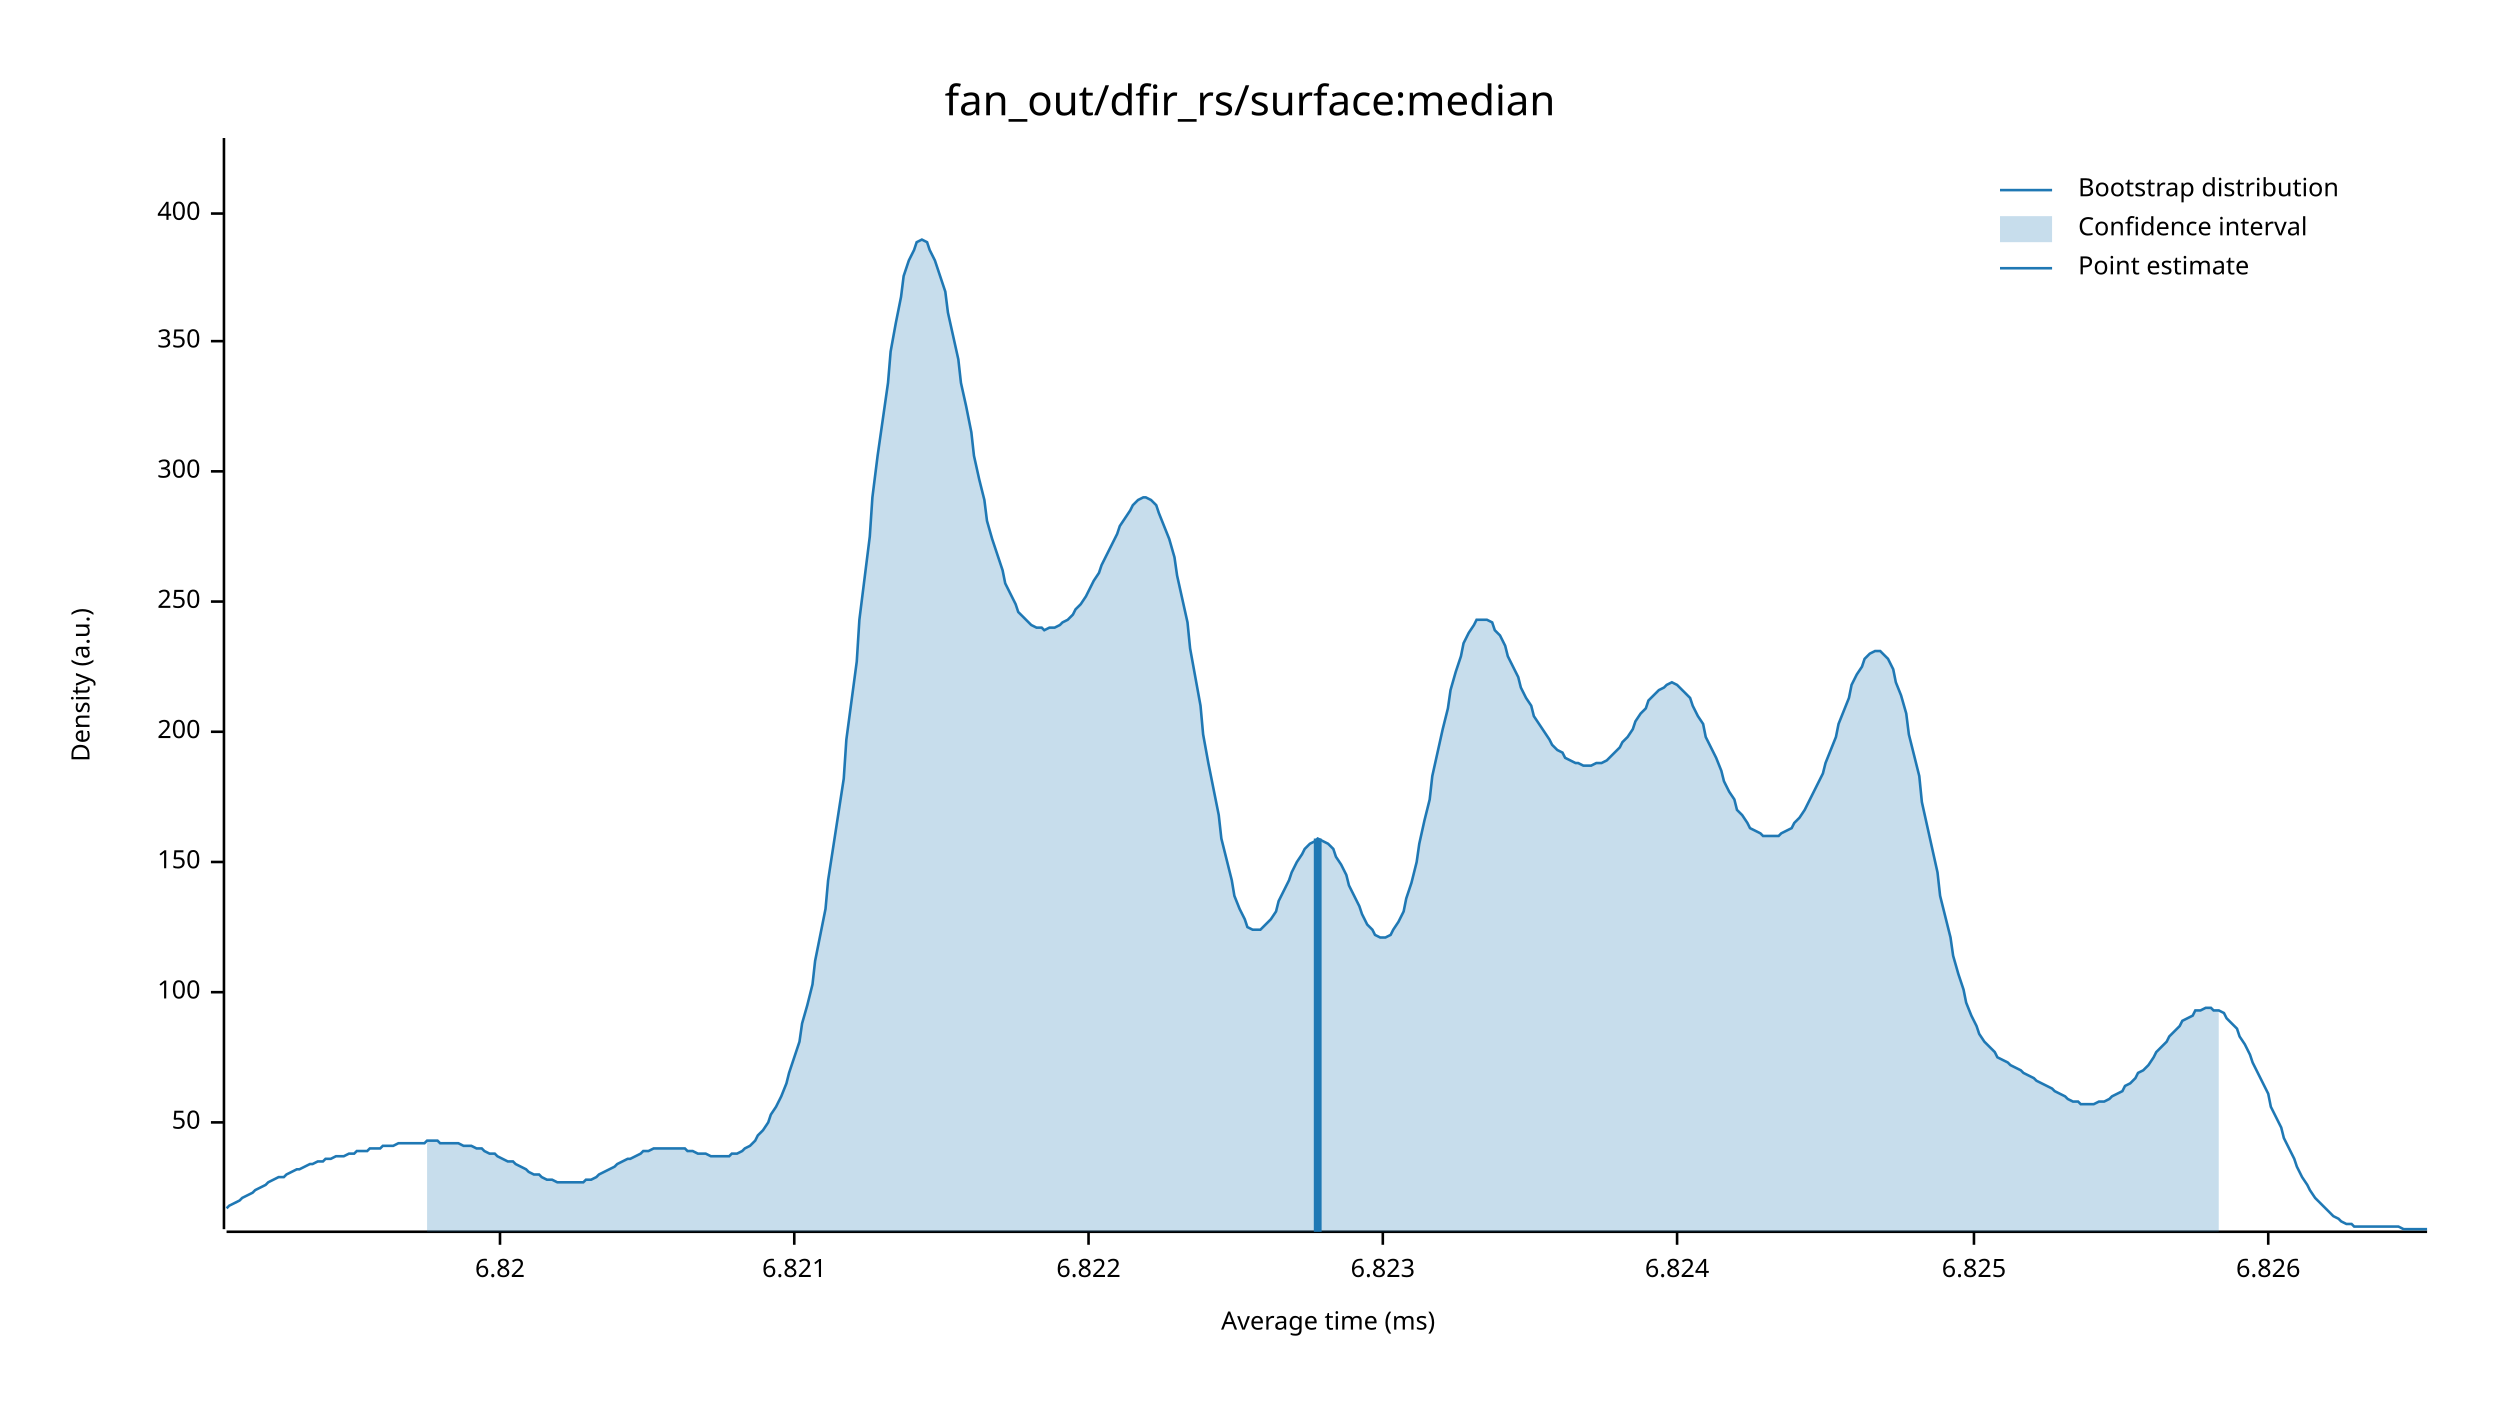
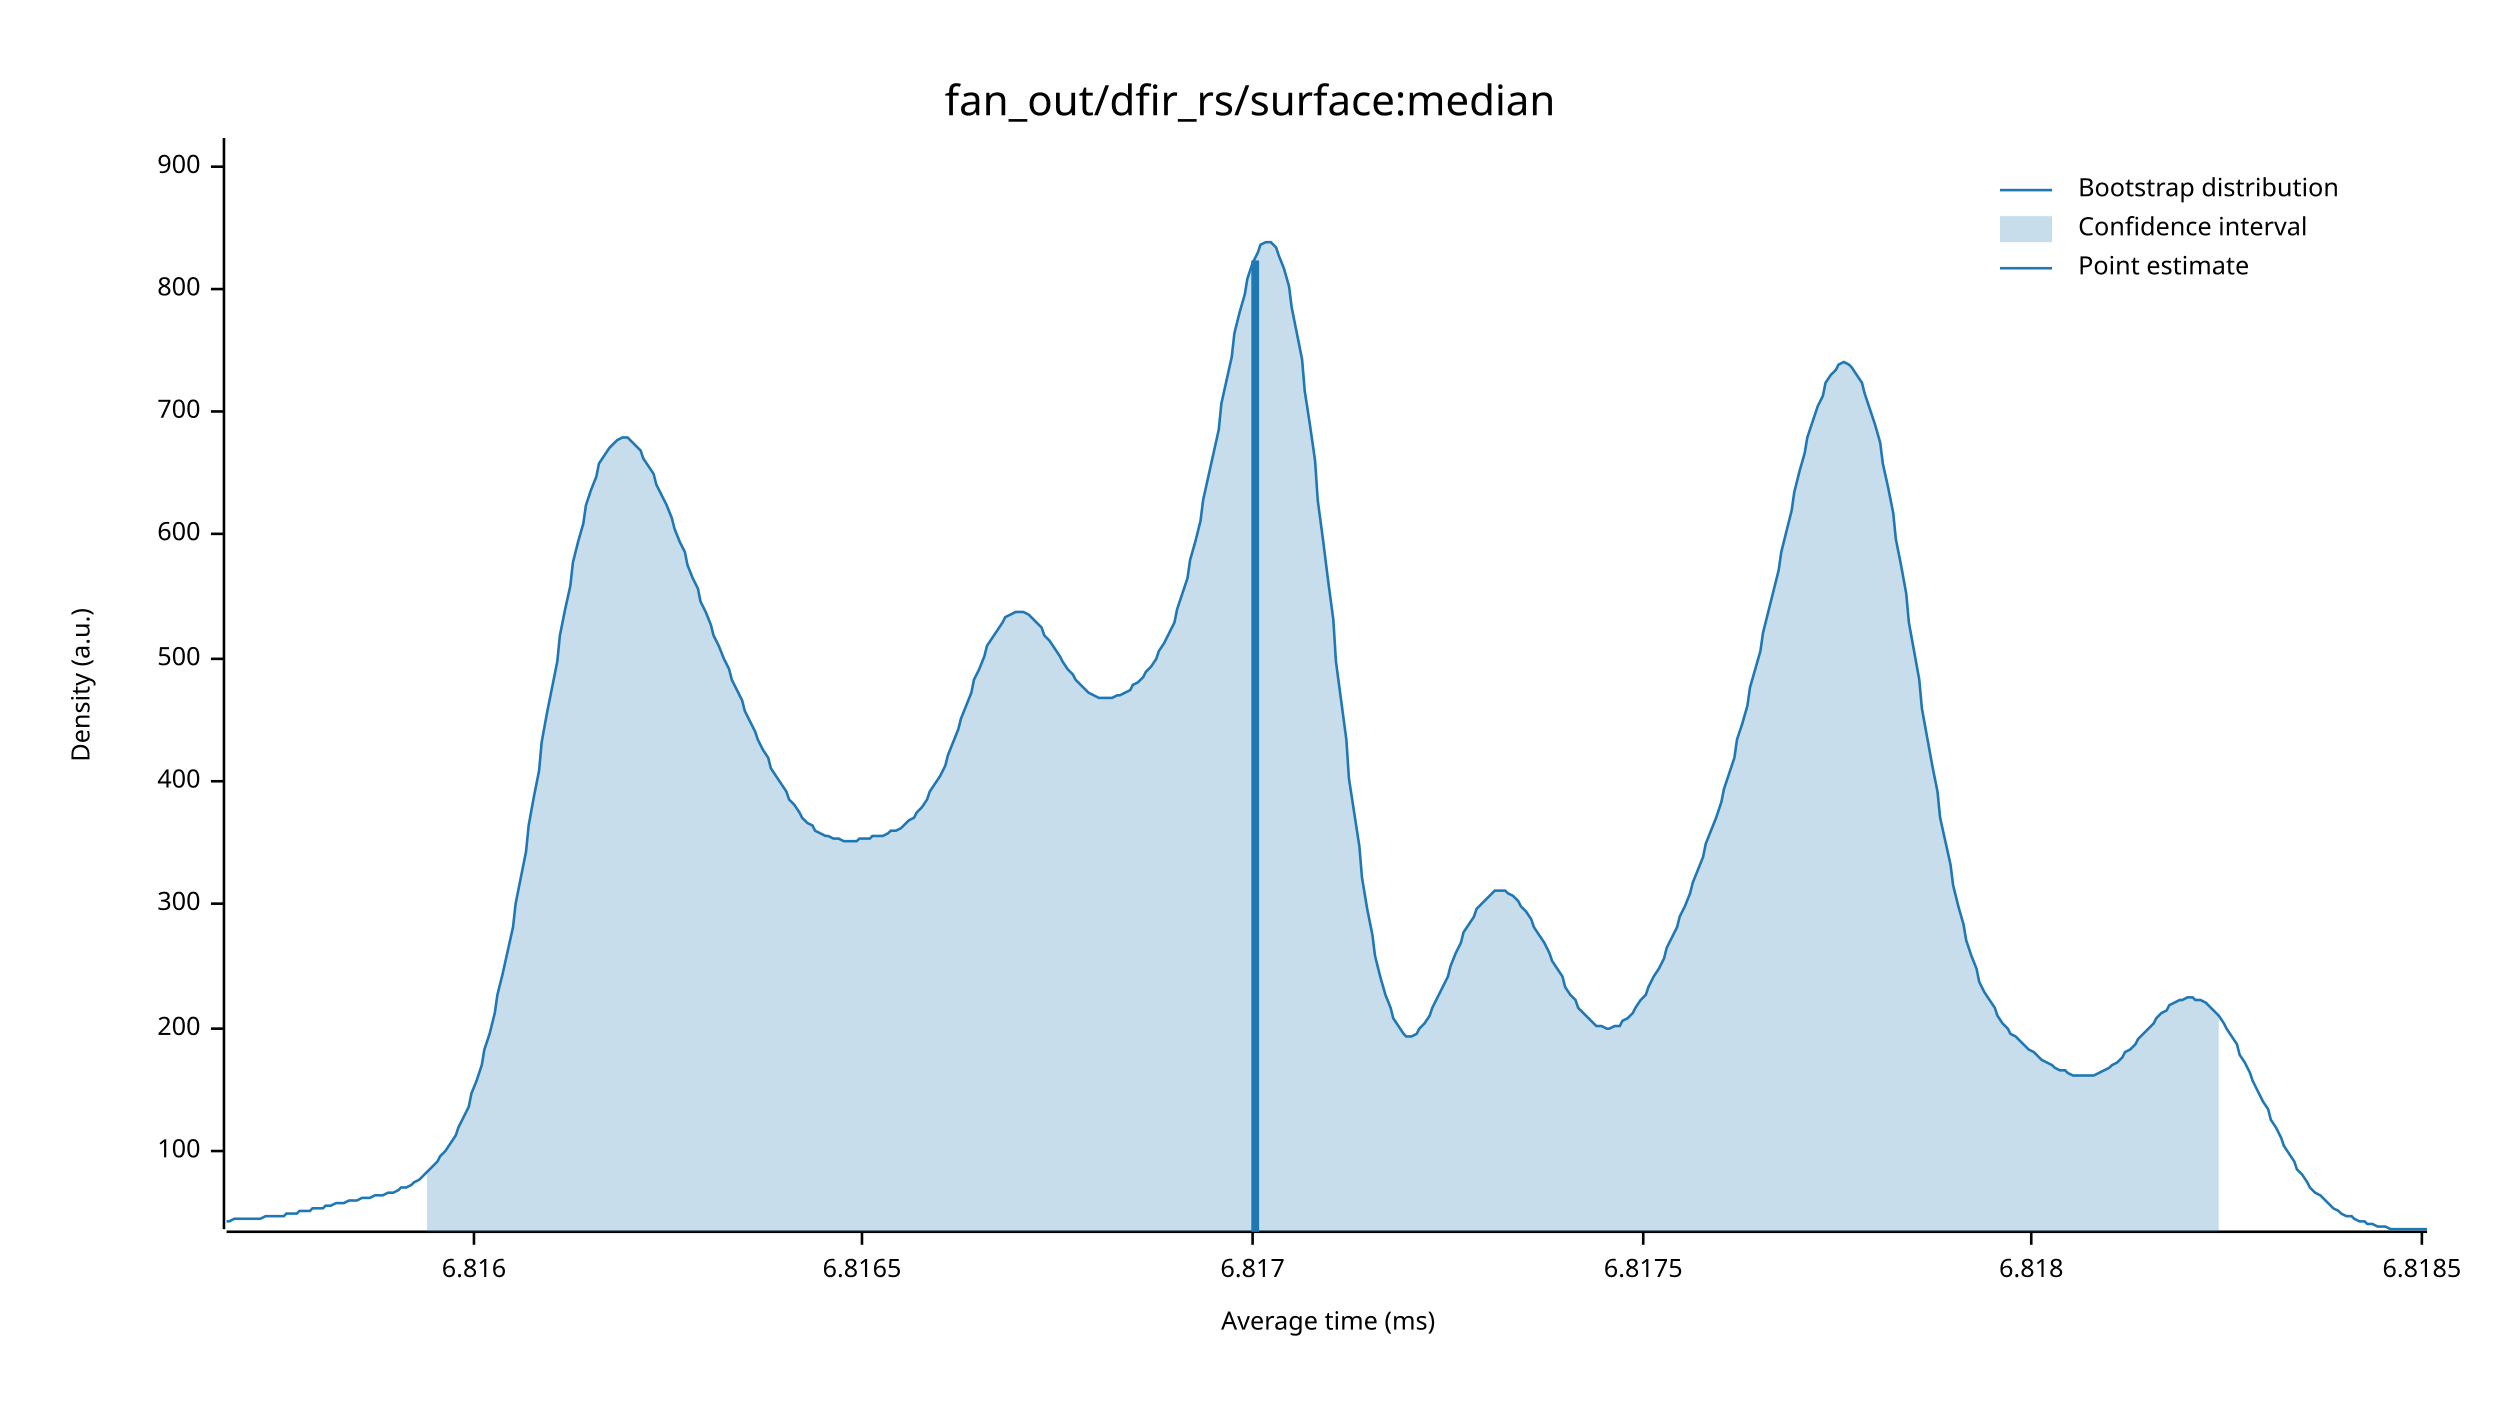
<svg xmlns="http://www.w3.org/2000/svg" width="960" height="540" viewBox="0 0 960 540">
  <text x="480" y="32" dy="0.76em" text-anchor="middle" font-family="sans-serif" font-size="16.129" opacity="1" fill="#000000">
fan_out/dfir_rs/surface:median
</text>
  <text x="27" y="263" dy="0.76em" text-anchor="middle" font-family="sans-serif" font-size="9.677" opacity="1" fill="#000000" transform="rotate(270, 27, 263)">
Density (a.u.)
</text>
  <text x="510" y="513" dy="-0.5ex" text-anchor="middle" font-family="sans-serif" font-size="9.677" opacity="1" fill="#000000">
Average time (ms)
</text>
  <polyline fill="none" opacity="1" stroke="#000000" stroke-width="1" points="86,53 86,472 " />
-   <text x="77" y="431" dy="0.5ex" text-anchor="end" font-family="sans-serif" font-size="9.677" opacity="1" fill="#000000">
- 50
- </text>
-   <polyline fill="none" opacity="1" stroke="#000000" stroke-width="1" points="81,431 86,431 " />
-   <text x="77" y="381" dy="0.5ex" text-anchor="end" font-family="sans-serif" font-size="9.677" opacity="1" fill="#000000">
+   <text x="77" y="442" dy="0.5ex" text-anchor="end" font-family="sans-serif" font-size="9.677" opacity="1" fill="#000000">
100
</text>
-   <polyline fill="none" opacity="1" stroke="#000000" stroke-width="1" points="81,381 86,381 " />
-   <text x="77" y="331" dy="0.5ex" text-anchor="end" font-family="sans-serif" font-size="9.677" opacity="1" fill="#000000">
- 150
- </text>
-   <polyline fill="none" opacity="1" stroke="#000000" stroke-width="1" points="81,331 86,331 " />
-   <text x="77" y="281" dy="0.5ex" text-anchor="end" font-family="sans-serif" font-size="9.677" opacity="1" fill="#000000">
+   <polyline fill="none" opacity="1" stroke="#000000" stroke-width="1" points="81,442 86,442 " />
+   <text x="77" y="395" dy="0.5ex" text-anchor="end" font-family="sans-serif" font-size="9.677" opacity="1" fill="#000000">
200
</text>
-   <polyline fill="none" opacity="1" stroke="#000000" stroke-width="1" points="81,281 86,281 " />
-   <text x="77" y="231" dy="0.5ex" text-anchor="end" font-family="sans-serif" font-size="9.677" opacity="1" fill="#000000">
- 250
- </text>
-   <polyline fill="none" opacity="1" stroke="#000000" stroke-width="1" points="81,231 86,231 " />
-   <text x="77" y="181" dy="0.5ex" text-anchor="end" font-family="sans-serif" font-size="9.677" opacity="1" fill="#000000">
+   <polyline fill="none" opacity="1" stroke="#000000" stroke-width="1" points="81,395 86,395 " />
+   <text x="77" y="347" dy="0.5ex" text-anchor="end" font-family="sans-serif" font-size="9.677" opacity="1" fill="#000000">
300
</text>
-   <polyline fill="none" opacity="1" stroke="#000000" stroke-width="1" points="81,181 86,181 " />
-   <text x="77" y="131" dy="0.5ex" text-anchor="end" font-family="sans-serif" font-size="9.677" opacity="1" fill="#000000">
- 350
- </text>
-   <polyline fill="none" opacity="1" stroke="#000000" stroke-width="1" points="81,131 86,131 " />
-   <text x="77" y="82" dy="0.5ex" text-anchor="end" font-family="sans-serif" font-size="9.677" opacity="1" fill="#000000">
+   <polyline fill="none" opacity="1" stroke="#000000" stroke-width="1" points="81,347 86,347 " />
+   <text x="77" y="300" dy="0.5ex" text-anchor="end" font-family="sans-serif" font-size="9.677" opacity="1" fill="#000000">
400
</text>
-   <polyline fill="none" opacity="1" stroke="#000000" stroke-width="1" points="81,82 86,82 " />
+   <polyline fill="none" opacity="1" stroke="#000000" stroke-width="1" points="81,300 86,300 " />
+   <text x="77" y="253" dy="0.5ex" text-anchor="end" font-family="sans-serif" font-size="9.677" opacity="1" fill="#000000">
+ 500
+ </text>
+   <polyline fill="none" opacity="1" stroke="#000000" stroke-width="1" points="81,253 86,253 " />
+   <text x="77" y="205" dy="0.5ex" text-anchor="end" font-family="sans-serif" font-size="9.677" opacity="1" fill="#000000">
+ 600
+ </text>
+   <polyline fill="none" opacity="1" stroke="#000000" stroke-width="1" points="81,205 86,205 " />
+   <text x="77" y="158" dy="0.5ex" text-anchor="end" font-family="sans-serif" font-size="9.677" opacity="1" fill="#000000">
+ 700
+ </text>
+   <polyline fill="none" opacity="1" stroke="#000000" stroke-width="1" points="81,158 86,158 " />
+   <text x="77" y="111" dy="0.5ex" text-anchor="end" font-family="sans-serif" font-size="9.677" opacity="1" fill="#000000">
+ 800
+ </text>
+   <polyline fill="none" opacity="1" stroke="#000000" stroke-width="1" points="81,111 86,111 " />
+   <text x="77" y="64" dy="0.5ex" text-anchor="end" font-family="sans-serif" font-size="9.677" opacity="1" fill="#000000">
+ 900
+ </text>
+   <polyline fill="none" opacity="1" stroke="#000000" stroke-width="1" points="81,64 86,64 " />
  <polyline fill="none" opacity="1" stroke="#000000" stroke-width="1" points="87,473 932,473 " />
-   <text x="192" y="483" dy="0.76em" text-anchor="middle" font-family="sans-serif" font-size="9.677" opacity="1" fill="#000000">
- 6.82
+   <text x="182" y="483" dy="0.76em" text-anchor="middle" font-family="sans-serif" font-size="9.677" opacity="1" fill="#000000">
+ 6.816
</text>
-   <polyline fill="none" opacity="1" stroke="#000000" stroke-width="1" points="192,473 192,478 " />
-   <text x="305" y="483" dy="0.76em" text-anchor="middle" font-family="sans-serif" font-size="9.677" opacity="1" fill="#000000">
- 6.821
+   <polyline fill="none" opacity="1" stroke="#000000" stroke-width="1" points="182,473 182,478 " />
+   <text x="331" y="483" dy="0.76em" text-anchor="middle" font-family="sans-serif" font-size="9.677" opacity="1" fill="#000000">
+ 6.8165
</text>
-   <polyline fill="none" opacity="1" stroke="#000000" stroke-width="1" points="305,473 305,478 " />
-   <text x="418" y="483" dy="0.76em" text-anchor="middle" font-family="sans-serif" font-size="9.677" opacity="1" fill="#000000">
- 6.822
+   <polyline fill="none" opacity="1" stroke="#000000" stroke-width="1" points="331,473 331,478 " />
+   <text x="481" y="483" dy="0.76em" text-anchor="middle" font-family="sans-serif" font-size="9.677" opacity="1" fill="#000000">
+ 6.817
</text>
-   <polyline fill="none" opacity="1" stroke="#000000" stroke-width="1" points="418,473 418,478 " />
-   <text x="531" y="483" dy="0.76em" text-anchor="middle" font-family="sans-serif" font-size="9.677" opacity="1" fill="#000000">
- 6.823
+   <polyline fill="none" opacity="1" stroke="#000000" stroke-width="1" points="481,473 481,478 " />
+   <text x="631" y="483" dy="0.76em" text-anchor="middle" font-family="sans-serif" font-size="9.677" opacity="1" fill="#000000">
+ 6.8175
</text>
-   <polyline fill="none" opacity="1" stroke="#000000" stroke-width="1" points="531,473 531,478 " />
-   <text x="644" y="483" dy="0.76em" text-anchor="middle" font-family="sans-serif" font-size="9.677" opacity="1" fill="#000000">
- 6.824
+   <polyline fill="none" opacity="1" stroke="#000000" stroke-width="1" points="631,473 631,478 " />
+   <text x="780" y="483" dy="0.76em" text-anchor="middle" font-family="sans-serif" font-size="9.677" opacity="1" fill="#000000">
+ 6.818
</text>
-   <polyline fill="none" opacity="1" stroke="#000000" stroke-width="1" points="644,473 644,478 " />
-   <text x="758" y="483" dy="0.76em" text-anchor="middle" font-family="sans-serif" font-size="9.677" opacity="1" fill="#000000">
- 6.825
+   <polyline fill="none" opacity="1" stroke="#000000" stroke-width="1" points="780,473 780,478 " />
+   <text x="930" y="483" dy="0.76em" text-anchor="middle" font-family="sans-serif" font-size="9.677" opacity="1" fill="#000000">
+ 6.8185
</text>
-   <polyline fill="none" opacity="1" stroke="#000000" stroke-width="1" points="758,473 758,478 " />
-   <text x="871" y="483" dy="0.76em" text-anchor="middle" font-family="sans-serif" font-size="9.677" opacity="1" fill="#000000">
- 6.826
- </text>
-   <polyline fill="none" opacity="1" stroke="#000000" stroke-width="1" points="871,473 871,478 " />
-   <polyline fill="none" opacity="1" stroke="#1F78B4" stroke-width="1" points="87,464 88,463 90,462 92,461 93,460 95,459 97,458 98,457 100,456 102,455 103,454 105,453 107,452 109,452 110,451 112,450 114,449 115,449 117,448 119,447 120,447 122,446 124,446 125,445 127,445 129,444 131,444 132,444 134,443 136,443 137,442 139,442 141,442 142,441 144,441 146,441 147,440 149,440 151,440 153,439 154,439 156,439 158,439 159,439 161,439 163,439 164,438 166,438 168,438 169,439 171,439 173,439 175,439 176,439 178,440 180,440 181,440 183,441 185,441 186,442 188,443 190,443 191,444 193,445 195,446 197,446 198,447 200,448 202,449 203,450 205,451 207,451 208,452 210,453 212,453 214,454 215,454 217,454 219,454 220,454 222,454 224,454 225,453 227,453 229,452 230,451 232,450 234,449 236,448 237,447 239,446 241,445 242,445 244,444 246,443 247,442 249,442 251,441 252,441 254,441 256,441 258,441 259,441 261,441 263,441 264,442 266,442 268,443 269,443 271,443 273,444 274,444 276,444 278,444 280,444 281,443 283,443 285,442 286,441 288,440 290,438 291,436 293,434 295,431 296,428 298,425 300,421 302,416 303,412 305,406 307,400 308,393 310,386 312,378 313,369 315,359 317,349 318,338 320,325 322,312 324,299 325,284 327,269 329,254 330,238 332,222 334,206 335,191 337,175 339,161 341,147 342,135 344,124 346,114 347,106 349,100 351,96 352,93 354,92 356,93 357,96 359,100 361,106 363,112 364,120 366,129 368,138 369,147 371,156 373,166 374,175 376,184 378,192 379,200 381,207 383,213 385,219 386,224 388,228 390,232 391,235 393,237 395,239 396,240 398,241 400,241 401,242 403,241 405,241 407,240 408,239 410,238 412,236 413,234 415,232 417,229 418,227 420,223 422,220 423,217 425,213 427,209 429,205 430,202 432,199 434,196 435,194 437,192 439,191 440,191 442,192 444,194 445,197 447,202 449,207 451,214 452,221 454,230 456,239 457,249 459,260 461,271 462,282 464,293 466,303 468,313 469,322 471,330 473,338 474,344 476,349 478,353 479,356 481,357 483,357 484,357 486,355 488,353 490,350 491,346 493,342 495,338 496,335 498,331 500,328 501,326 503,324 505,323 506,322 508,323 510,324 512,326 513,329 515,332 517,336 518,340 520,344 522,348 523,351 525,355 527,357 528,359 530,360 532,360 534,359 535,357 537,354 539,350 540,345 542,339 544,331 545,324 547,315 549,307 550,298 552,289 554,280 556,272 557,265 559,258 561,252 562,247 564,243 566,240 567,238 569,238 571,238 573,239 574,242 576,244 578,248 579,252 581,256 583,260 584,264 586,268 588,271 589,275 591,278 593,281 595,284 596,286 598,288 600,289 601,291 603,292 605,293 606,293 608,294 610,294 611,294 613,293 615,293 617,292 618,291 620,289 622,287 623,285 625,283 627,280 628,277 630,274 632,272 633,269 635,267 637,265 639,264 640,263 642,262 644,263 645,264 647,266 649,268 650,271 652,275 654,278 655,283 657,287 659,291 661,296 662,300 664,304 666,307 667,311 669,313 671,316 672,318 674,319 676,320 677,321 679,321 681,321 683,321 684,320 686,319 688,318 689,316 691,314 693,311 694,309 696,305 698,301 700,297 701,293 703,288 705,283 706,278 708,273 710,268 711,263 713,259 715,256 716,253 718,251 720,250 722,250 723,251 725,253 727,257 728,262 730,267 732,274 733,282 735,290 737,298 738,308 740,317 742,326 744,335 745,344 747,352 749,360 750,367 752,374 754,380 755,385 757,390 759,394 760,397 762,400 764,402 766,404 767,406 769,407 771,408 772,409 774,410 776,411 777,412 779,413 781,414 782,415 784,416 786,417 788,418 789,419 791,420 793,421 794,422 796,423 798,423 799,424 801,424 803,424 804,424 806,423 808,423 810,422 811,421 813,420 815,419 816,417 818,416 820,414 821,412 823,411 825,409 827,406 828,404 830,402 832,400 833,398 835,396 837,394 838,392 840,391 842,390 843,388 845,388 847,387 849,387 850,388 852,388 854,389 855,391 857,393 859,395 860,398 862,401 864,405 865,408 867,412 869,416 871,420 872,425 874,429 876,433 877,437 879,441 881,445 882,448 884,452 886,455 887,457 889,460 891,462 893,464 894,465 896,467 898,468 899,469 901,470 903,470 904,471 906,471 908,471 909,471 911,471 913,471 915,471 916,471 918,471 920,471 921,471 923,472 925,472 926,472 928,472 930,472 932,472 " />
-   <polygon opacity="0.25" fill="#1F78B4" points="164,438 166,438 168,438 169,439 171,439 173,439 175,439 176,439 178,440 180,440 181,440 183,441 185,441 186,442 188,443 190,443 191,444 193,445 195,446 197,446 198,447 200,448 202,449 203,450 205,451 207,451 208,452 210,453 212,453 214,454 215,454 217,454 219,454 220,454 222,454 224,454 225,453 227,453 229,452 230,451 232,450 234,449 236,448 237,447 239,446 241,445 242,445 244,444 246,443 247,442 249,442 251,441 252,441 254,441 256,441 258,441 259,441 261,441 263,441 264,442 266,442 268,443 269,443 271,443 273,444 274,444 276,444 278,444 280,444 281,443 283,443 285,442 286,441 288,440 290,438 291,436 293,434 295,431 296,428 298,425 300,421 302,416 303,412 305,406 307,400 308,393 310,386 312,378 313,369 315,359 317,349 318,338 320,325 322,312 324,299 325,284 327,269 329,254 330,238 332,222 334,206 335,191 337,175 339,161 341,147 342,135 344,124 346,114 347,106 349,100 351,96 352,93 354,92 356,93 357,96 359,100 361,106 363,112 364,120 366,129 368,138 369,147 371,156 373,166 374,175 376,184 378,192 379,200 381,207 383,213 385,219 386,224 388,228 390,232 391,235 393,237 395,239 396,240 398,241 400,241 401,242 403,241 405,241 407,240 408,239 410,238 412,236 413,234 415,232 417,229 418,227 420,223 422,220 423,217 425,213 427,209 429,205 430,202 432,199 434,196 435,194 437,192 439,191 440,191 442,192 444,194 445,197 447,202 449,207 451,214 452,221 454,230 456,239 457,249 459,260 461,271 462,282 464,293 466,303 468,313 469,322 471,330 473,338 474,344 476,349 478,353 479,356 481,357 483,357 484,357 486,355 488,353 490,350 491,346 493,342 495,338 496,335 498,331 500,328 501,326 503,324 505,323 506,322 508,323 510,324 512,326 513,329 515,332 517,336 518,340 520,344 522,348 523,351 525,355 527,357 528,359 530,360 532,360 534,359 535,357 537,354 539,350 540,345 542,339 544,331 545,324 547,315 549,307 550,298 552,289 554,280 556,272 557,265 559,258 561,252 562,247 564,243 566,240 567,238 569,238 571,238 573,239 574,242 576,244 578,248 579,252 581,256 583,260 584,264 586,268 588,271 589,275 591,278 593,281 595,284 596,286 598,288 600,289 601,291 603,292 605,293 606,293 608,294 610,294 611,294 613,293 615,293 617,292 618,291 620,289 622,287 623,285 625,283 627,280 628,277 630,274 632,272 633,269 635,267 637,265 639,264 640,263 642,262 644,263 645,264 647,266 649,268 650,271 652,275 654,278 655,283 657,287 659,291 661,296 662,300 664,304 666,307 667,311 669,313 671,316 672,318 674,319 676,320 677,321 679,321 681,321 683,321 684,320 686,319 688,318 689,316 691,314 693,311 694,309 696,305 698,301 700,297 701,293 703,288 705,283 706,278 708,273 710,268 711,263 713,259 715,256 716,253 718,251 720,250 722,250 723,251 725,253 727,257 728,262 730,267 732,274 733,282 735,290 737,298 738,308 740,317 742,326 744,335 745,344 747,352 749,360 750,367 752,374 754,380 755,385 757,390 759,394 760,397 762,400 764,402 766,404 767,406 769,407 771,408 772,409 774,410 776,411 777,412 779,413 781,414 782,415 784,416 786,417 788,418 789,419 791,420 793,421 794,422 796,423 798,423 799,424 801,424 803,424 804,424 806,423 808,423 810,422 811,421 813,420 815,419 816,417 818,416 820,414 821,412 823,411 825,409 827,406 828,404 830,402 832,400 833,398 835,396 837,394 838,392 840,391 842,390 843,388 845,388 847,387 849,387 850,388 852,388 852,473 164,473 " />
-   <polyline fill="none" opacity="1" stroke="#1F78B4" stroke-width="3" points="506,473 506,322 " />
+   <polyline fill="none" opacity="1" stroke="#000000" stroke-width="1" points="930,473 930,478 " />
+   <polyline fill="none" opacity="1" stroke="#1F78B4" stroke-width="1" points="87,469 88,469 90,468 92,468 93,468 95,468 97,468 98,468 100,468 102,467 103,467 105,467 107,467 109,467 110,466 112,466 114,466 115,465 117,465 119,465 120,464 122,464 124,464 125,463 127,463 129,462 131,462 132,462 134,461 136,461 137,461 139,460 141,460 142,460 144,459 146,459 147,459 149,458 151,458 153,457 154,456 156,456 158,455 159,454 161,453 163,451 164,450 166,448 168,446 169,444 171,442 173,439 175,436 176,433 178,429 180,425 181,420 183,415 185,409 186,403 188,397 190,389 191,382 193,374 195,365 197,356 198,347 200,337 202,327 203,317 205,306 207,296 208,285 210,274 212,264 214,254 215,244 217,234 219,225 220,216 222,208 224,201 225,194 227,188 229,183 230,178 232,175 234,172 236,170 237,169 239,168 241,168 242,169 244,171 246,173 247,176 249,179 251,182 252,186 254,190 256,194 258,199 259,203 261,208 263,212 264,217 266,222 268,226 269,231 271,235 273,240 274,244 276,248 278,253 280,257 281,261 283,265 285,269 286,273 288,277 290,281 291,284 293,288 295,291 296,295 298,298 300,301 302,304 303,307 305,309 307,312 308,314 310,316 312,317 313,319 315,320 317,321 318,321 320,322 322,322 324,323 325,323 327,323 329,323 330,322 332,322 334,322 335,321 337,321 339,321 341,320 342,319 344,319 346,318 347,317 349,315 351,314 352,312 354,310 356,307 357,304 359,301 361,298 363,294 364,290 366,285 368,280 369,276 371,271 373,266 374,261 376,257 378,252 379,248 381,245 383,242 385,239 386,237 388,236 390,235 391,235 393,235 395,236 396,237 398,239 400,241 401,244 403,246 405,249 407,252 408,254 410,257 412,259 413,261 415,263 417,265 418,266 420,267 422,268 423,268 425,268 427,268 429,267 430,267 432,266 434,265 435,263 437,262 439,260 440,258 442,256 444,253 445,250 447,247 449,243 451,239 452,234 454,228 456,222 457,215 459,208 461,200 462,192 464,183 466,174 468,165 469,155 471,146 473,137 474,128 476,120 478,113 479,107 481,101 483,97 484,94 486,93 488,93 490,95 491,98 493,103 495,110 496,118 498,128 500,138 501,150 503,163 505,177 506,192 508,207 510,223 512,238 513,254 515,269 517,284 518,299 520,312 522,325 523,337 525,349 527,359 528,367 530,375 532,382 534,387 535,391 537,394 539,397 540,398 542,398 544,397 545,395 547,393 549,390 550,387 552,383 554,379 556,375 557,371 559,366 561,362 562,358 564,355 566,352 567,349 569,347 571,345 573,343 574,342 576,342 578,342 579,343 581,344 583,346 584,348 586,350 588,353 589,356 591,359 593,362 595,366 596,369 598,372 600,375 601,379 603,382 605,384 606,387 608,389 610,391 611,392 613,394 615,394 617,395 618,395 620,394 622,394 623,392 625,391 627,389 628,387 630,384 632,382 633,379 635,375 637,372 639,368 640,364 642,360 644,356 645,352 647,348 649,343 650,339 652,334 654,329 655,324 657,319 659,314 661,308 662,303 664,297 666,291 667,284 669,278 671,271 672,264 674,257 676,250 677,243 679,235 681,227 683,219 684,212 686,204 688,196 689,189 691,181 693,174 694,168 696,162 698,156 700,152 701,147 703,144 705,142 706,140 708,139 710,140 711,141 713,144 715,147 716,151 718,157 720,163 722,170 723,178 725,187 727,197 728,207 730,217 732,228 733,239 735,250 737,261 738,272 740,283 742,294 744,304 745,314 747,323 749,332 750,340 752,348 754,355 755,361 757,367 759,372 760,377 762,381 764,384 766,387 767,390 769,393 771,395 772,397 774,398 776,400 777,401 779,403 781,404 782,405 784,407 786,408 788,409 789,410 791,411 793,411 794,412 796,413 798,413 799,413 801,413 803,413 804,413 806,412 808,411 810,410 811,409 813,408 815,406 816,404 818,403 820,401 821,399 823,397 825,395 827,393 828,391 830,389 832,388 833,386 835,385 837,384 838,384 840,383 842,383 843,384 845,384 847,385 849,387 850,388 852,390 854,393 855,395 857,398 859,401 860,405 862,408 864,412 865,415 867,419 869,423 871,426 872,430 874,433 876,437 877,440 879,443 881,446 882,449 884,451 886,454 887,456 889,458 891,459 893,461 894,462 896,464 898,465 899,466 901,467 903,467 904,468 906,469 908,469 909,470 911,470 913,471 915,471 916,471 918,472 920,472 921,472 923,472 925,472 926,472 928,472 930,472 932,472 " />
+   <polygon opacity="0.25" fill="#1F78B4" points="164,450 166,448 168,446 169,444 171,442 173,439 175,436 176,433 178,429 180,425 181,420 183,415 185,409 186,403 188,397 190,389 191,382 193,374 195,365 197,356 198,347 200,337 202,327 203,317 205,306 207,296 208,285 210,274 212,264 214,254 215,244 217,234 219,225 220,216 222,208 224,201 225,194 227,188 229,183 230,178 232,175 234,172 236,170 237,169 239,168 241,168 242,169 244,171 246,173 247,176 249,179 251,182 252,186 254,190 256,194 258,199 259,203 261,208 263,212 264,217 266,222 268,226 269,231 271,235 273,240 274,244 276,248 278,253 280,257 281,261 283,265 285,269 286,273 288,277 290,281 291,284 293,288 295,291 296,295 298,298 300,301 302,304 303,307 305,309 307,312 308,314 310,316 312,317 313,319 315,320 317,321 318,321 320,322 322,322 324,323 325,323 327,323 329,323 330,322 332,322 334,322 335,321 337,321 339,321 341,320 342,319 344,319 346,318 347,317 349,315 351,314 352,312 354,310 356,307 357,304 359,301 361,298 363,294 364,290 366,285 368,280 369,276 371,271 373,266 374,261 376,257 378,252 379,248 381,245 383,242 385,239 386,237 388,236 390,235 391,235 393,235 395,236 396,237 398,239 400,241 401,244 403,246 405,249 407,252 408,254 410,257 412,259 413,261 415,263 417,265 418,266 420,267 422,268 423,268 425,268 427,268 429,267 430,267 432,266 434,265 435,263 437,262 439,260 440,258 442,256 444,253 445,250 447,247 449,243 451,239 452,234 454,228 456,222 457,215 459,208 461,200 462,192 464,183 466,174 468,165 469,155 471,146 473,137 474,128 476,120 478,113 479,107 481,101 483,97 484,94 486,93 488,93 490,95 491,98 493,103 495,110 496,118 498,128 500,138 501,150 503,163 505,177 506,192 508,207 510,223 512,238 513,254 515,269 517,284 518,299 520,312 522,325 523,337 525,349 527,359 528,367 530,375 532,382 534,387 535,391 537,394 539,397 540,398 542,398 544,397 545,395 547,393 549,390 550,387 552,383 554,379 556,375 557,371 559,366 561,362 562,358 564,355 566,352 567,349 569,347 571,345 573,343 574,342 576,342 578,342 579,343 581,344 583,346 584,348 586,350 588,353 589,356 591,359 593,362 595,366 596,369 598,372 600,375 601,379 603,382 605,384 606,387 608,389 610,391 611,392 613,394 615,394 617,395 618,395 620,394 622,394 623,392 625,391 627,389 628,387 630,384 632,382 633,379 635,375 637,372 639,368 640,364 642,360 644,356 645,352 647,348 649,343 650,339 652,334 654,329 655,324 657,319 659,314 661,308 662,303 664,297 666,291 667,284 669,278 671,271 672,264 674,257 676,250 677,243 679,235 681,227 683,219 684,212 686,204 688,196 689,189 691,181 693,174 694,168 696,162 698,156 700,152 701,147 703,144 705,142 706,140 708,139 710,140 711,141 713,144 715,147 716,151 718,157 720,163 722,170 723,178 725,187 727,197 728,207 730,217 732,228 733,239 735,250 737,261 738,272 740,283 742,294 744,304 745,314 747,323 749,332 750,340 752,348 754,355 755,361 757,367 759,372 760,377 762,381 764,384 766,387 767,390 769,393 771,395 772,397 774,398 776,400 777,401 779,403 781,404 782,405 784,407 786,408 788,409 789,410 791,411 793,411 794,412 796,413 798,413 799,413 801,413 803,413 804,413 806,412 808,411 810,410 811,409 813,408 815,406 816,404 818,403 820,401 821,399 823,397 825,395 827,393 828,391 830,389 832,388 833,386 835,385 837,384 838,384 840,383 842,383 843,384 845,384 847,385 849,387 850,388 852,390 852,473 164,473 " />
+   <polyline fill="none" opacity="1" stroke="#1F78B4" stroke-width="3" points="482,473 482,100 " />
  <text x="798" y="68" dy="0.76em" text-anchor="start" font-family="sans-serif" font-size="9.677" opacity="1" fill="#000000">
Bootstrap distribution
</text>
  <text x="798" y="83" dy="0.76em" text-anchor="start" font-family="sans-serif" font-size="9.677" opacity="1" fill="#000000">
Confidence interval
</text>
  <text x="798" y="98" dy="0.76em" text-anchor="start" font-family="sans-serif" font-size="9.677" opacity="1" fill="#000000">
Point estimate
</text>
  <polyline fill="none" opacity="1" stroke="#1F78B4" stroke-width="1" points="768,73 788,73 " />
  <rect x="768" y="83" width="20" height="10" opacity="0.25" fill="#1F78B4" stroke="none" />
  <polyline fill="none" opacity="1" stroke="#1F78B4" stroke-width="1" points="768,103 788,103 " />
</svg>
